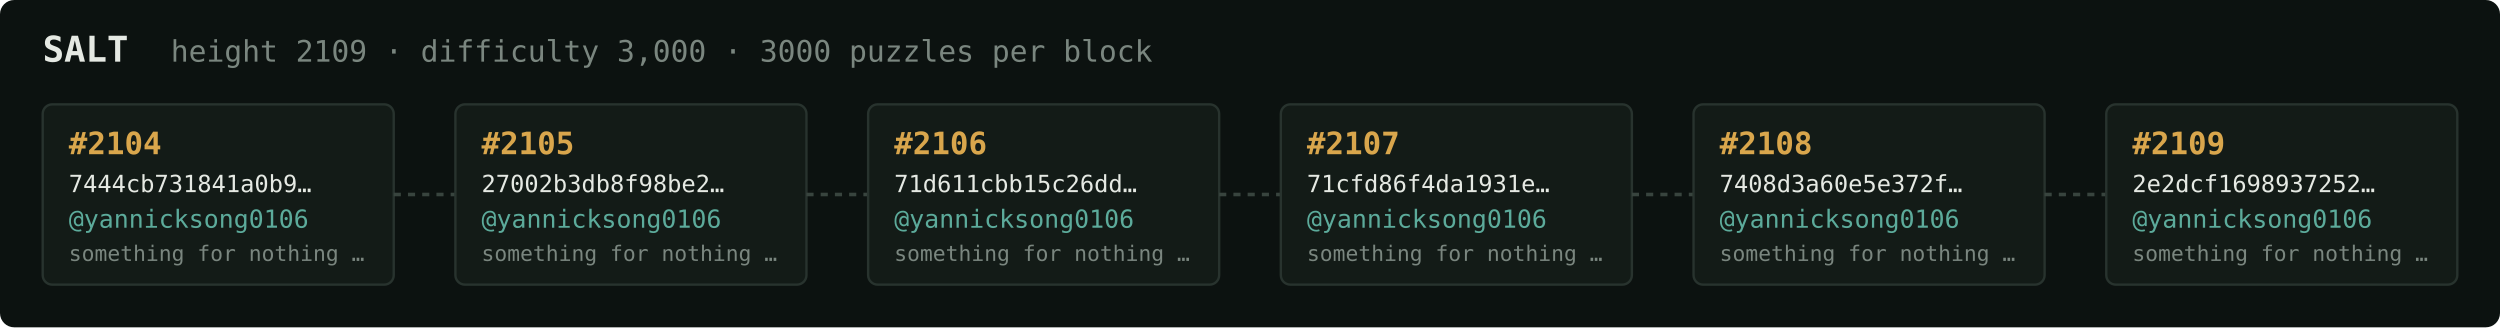
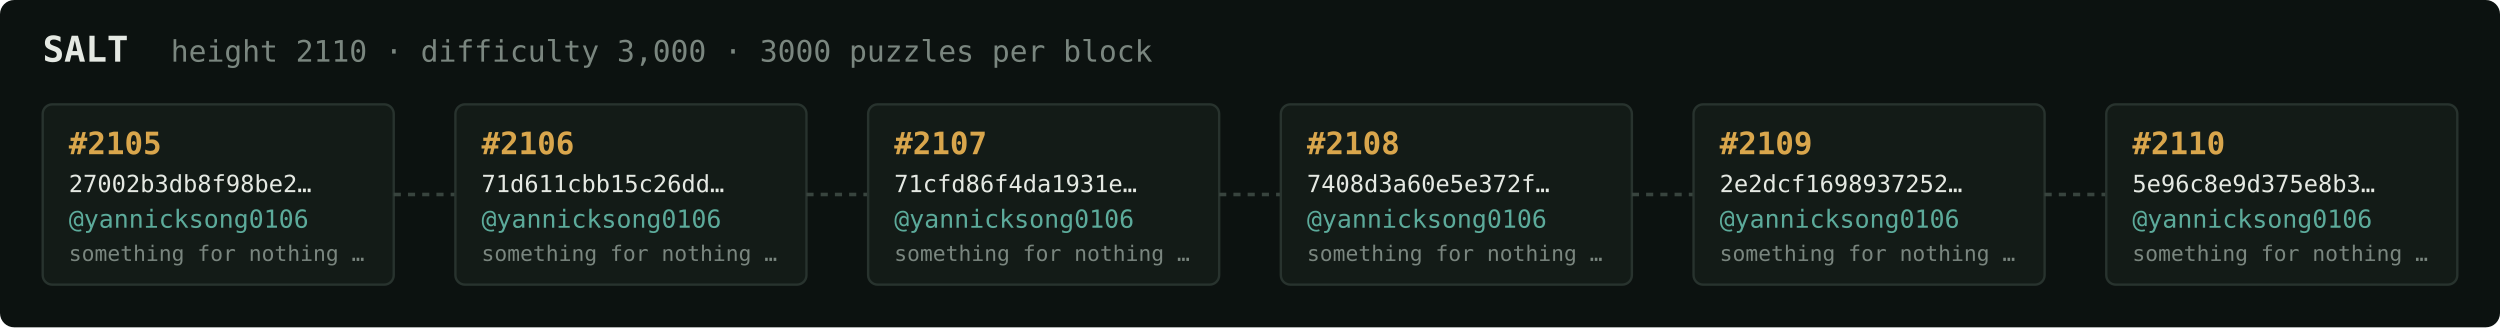
<svg xmlns="http://www.w3.org/2000/svg" width="1054" height="138" viewBox="0 0 1054 138" font-family="ui-monospace,SFMono-Regular,Menlo,monospace">
  <rect fill="#0c1210" width="1054" height="138" rx="6" />
  <text x="18" y="26" fill="#e5e9e3" font-size="15" font-weight="700">SALT</text>
-   <text x="72" y="26" fill="#7a867f" font-size="12.5">height 2109 · difficulty 3,000 · 3000 puzzles per block</text>
+   <text x="72" y="26" fill="#7a867f" font-size="12.5">height 2110 · difficulty 3,000 · 3000 puzzles per block</text>
  <rect x="18" y="44" width="148" height="76" rx="4" fill="#131b17" stroke="#28332e" stroke-width="1" />
-   <text x="29" y="65" fill="#d9a64c" font-size="13" font-weight="700">#2104</text>
-   <text x="29" y="81" fill="#e5e9e3" font-size="10">7444cb731841a0b9…</text>
+   <text x="29" y="65" fill="#d9a64c" font-size="13" font-weight="700">#2105</text>
+   <text x="29" y="81" fill="#e5e9e3" font-size="10">27002b3db8f98be2…</text>
  <text x="29" y="96" fill="#5cab9b" font-size="10.5">@yannicksong0106</text>
  <text x="29" y="110" fill="#7a867f" font-size="9">something for nothing …</text>
  <line x1="166" y1="82.0" x2="192" y2="82.0" stroke="#38443e" stroke-width="1.5" stroke-dasharray="3 3" />
  <rect x="192" y="44" width="148" height="76" rx="4" fill="#131b17" stroke="#28332e" stroke-width="1" />
-   <text x="203" y="65" fill="#d9a64c" font-size="13" font-weight="700">#2105</text>
-   <text x="203" y="81" fill="#e5e9e3" font-size="10">27002b3db8f98be2…</text>
+   <text x="203" y="65" fill="#d9a64c" font-size="13" font-weight="700">#2106</text>
+   <text x="203" y="81" fill="#e5e9e3" font-size="10">71d611cbb15c26dd…</text>
  <text x="203" y="96" fill="#5cab9b" font-size="10.5">@yannicksong0106</text>
  <text x="203" y="110" fill="#7a867f" font-size="9">something for nothing …</text>
  <line x1="340" y1="82.0" x2="366" y2="82.0" stroke="#38443e" stroke-width="1.5" stroke-dasharray="3 3" />
  <rect x="366" y="44" width="148" height="76" rx="4" fill="#131b17" stroke="#28332e" stroke-width="1" />
-   <text x="377" y="65" fill="#d9a64c" font-size="13" font-weight="700">#2106</text>
-   <text x="377" y="81" fill="#e5e9e3" font-size="10">71d611cbb15c26dd…</text>
+   <text x="377" y="65" fill="#d9a64c" font-size="13" font-weight="700">#2107</text>
+   <text x="377" y="81" fill="#e5e9e3" font-size="10">71cfd86f4da1931e…</text>
  <text x="377" y="96" fill="#5cab9b" font-size="10.5">@yannicksong0106</text>
  <text x="377" y="110" fill="#7a867f" font-size="9">something for nothing …</text>
  <line x1="514" y1="82.0" x2="540" y2="82.0" stroke="#38443e" stroke-width="1.5" stroke-dasharray="3 3" />
  <rect x="540" y="44" width="148" height="76" rx="4" fill="#131b17" stroke="#28332e" stroke-width="1" />
-   <text x="551" y="65" fill="#d9a64c" font-size="13" font-weight="700">#2107</text>
-   <text x="551" y="81" fill="#e5e9e3" font-size="10">71cfd86f4da1931e…</text>
+   <text x="551" y="65" fill="#d9a64c" font-size="13" font-weight="700">#2108</text>
+   <text x="551" y="81" fill="#e5e9e3" font-size="10">7408d3a60e5e372f…</text>
  <text x="551" y="96" fill="#5cab9b" font-size="10.5">@yannicksong0106</text>
  <text x="551" y="110" fill="#7a867f" font-size="9">something for nothing …</text>
  <line x1="688" y1="82.0" x2="714" y2="82.0" stroke="#38443e" stroke-width="1.5" stroke-dasharray="3 3" />
  <rect x="714" y="44" width="148" height="76" rx="4" fill="#131b17" stroke="#28332e" stroke-width="1" />
-   <text x="725" y="65" fill="#d9a64c" font-size="13" font-weight="700">#2108</text>
-   <text x="725" y="81" fill="#e5e9e3" font-size="10">7408d3a60e5e372f…</text>
+   <text x="725" y="65" fill="#d9a64c" font-size="13" font-weight="700">#2109</text>
+   <text x="725" y="81" fill="#e5e9e3" font-size="10">2e2dcf1698937252…</text>
  <text x="725" y="96" fill="#5cab9b" font-size="10.5">@yannicksong0106</text>
  <text x="725" y="110" fill="#7a867f" font-size="9">something for nothing …</text>
  <line x1="862" y1="82.0" x2="888" y2="82.0" stroke="#38443e" stroke-width="1.5" stroke-dasharray="3 3" />
  <rect x="888" y="44" width="148" height="76" rx="4" fill="#131b17" stroke="#28332e" stroke-width="1" />
-   <text x="899" y="65" fill="#d9a64c" font-size="13" font-weight="700">#2109</text>
-   <text x="899" y="81" fill="#e5e9e3" font-size="10">2e2dcf1698937252…</text>
+   <text x="899" y="65" fill="#d9a64c" font-size="13" font-weight="700">#2110</text>
+   <text x="899" y="81" fill="#e5e9e3" font-size="10">5e96c8e9d375e8b3…</text>
  <text x="899" y="96" fill="#5cab9b" font-size="10.5">@yannicksong0106</text>
  <text x="899" y="110" fill="#7a867f" font-size="9">something for nothing …</text>
</svg>
